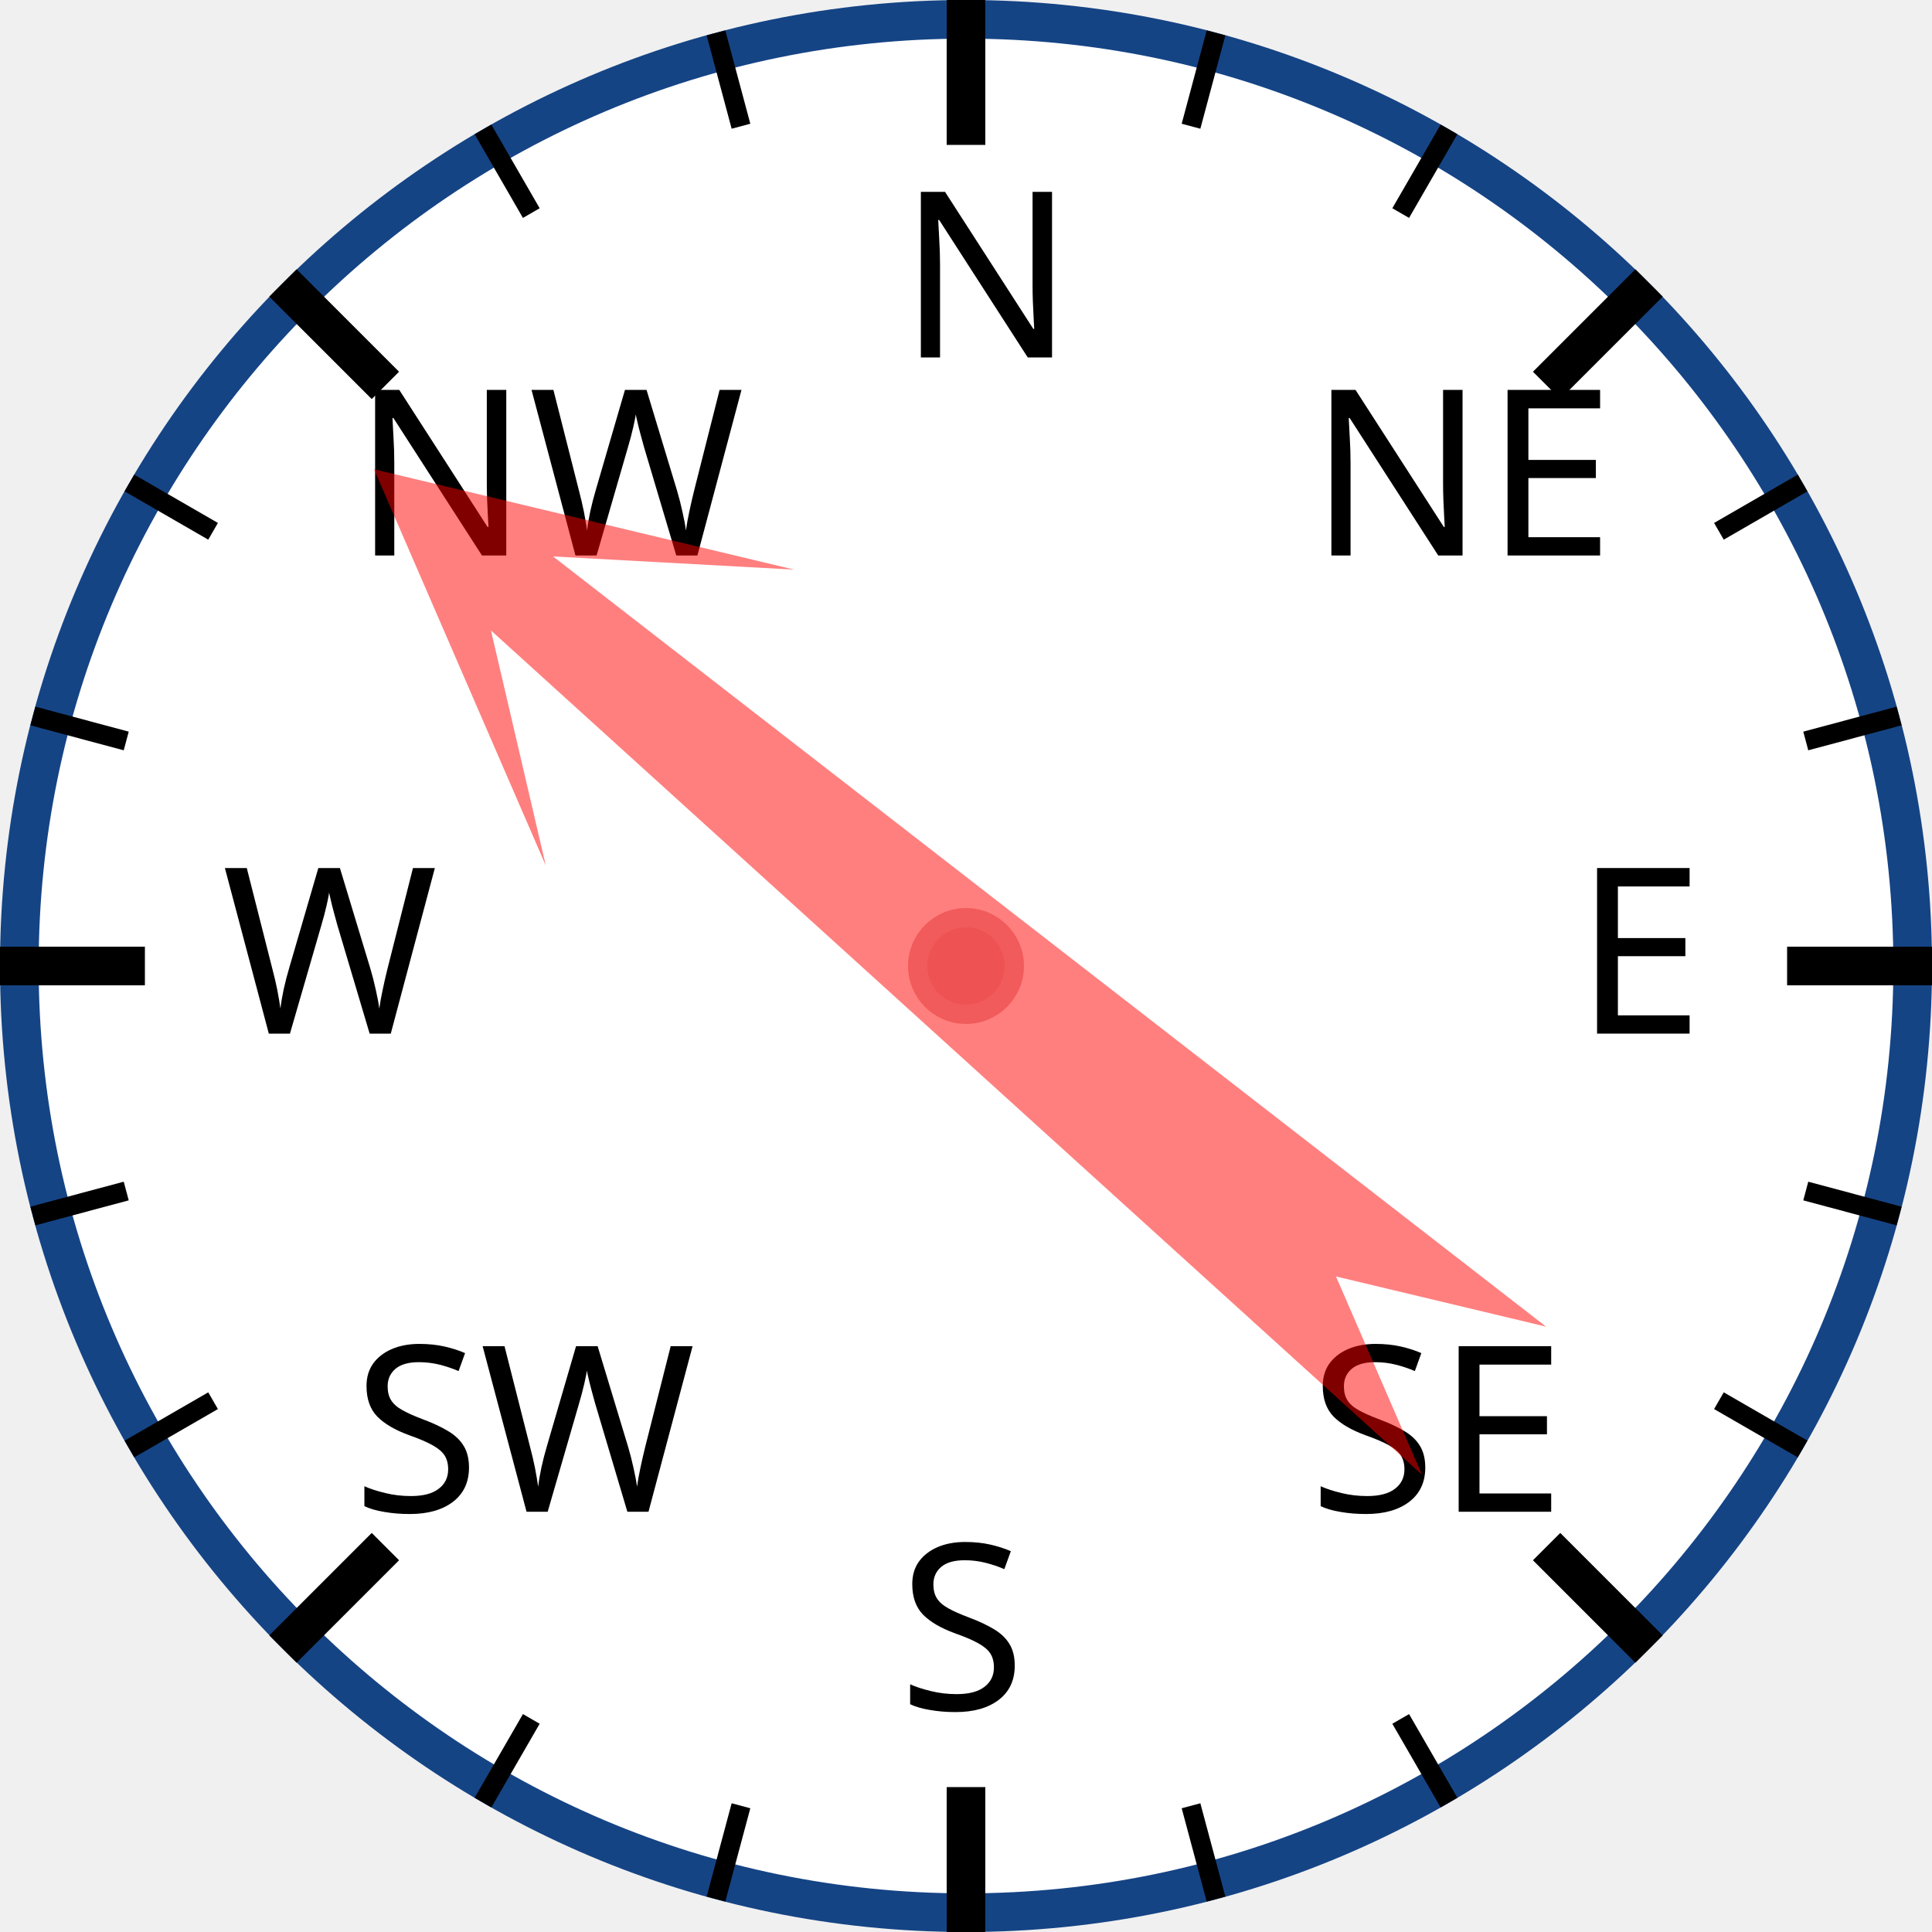
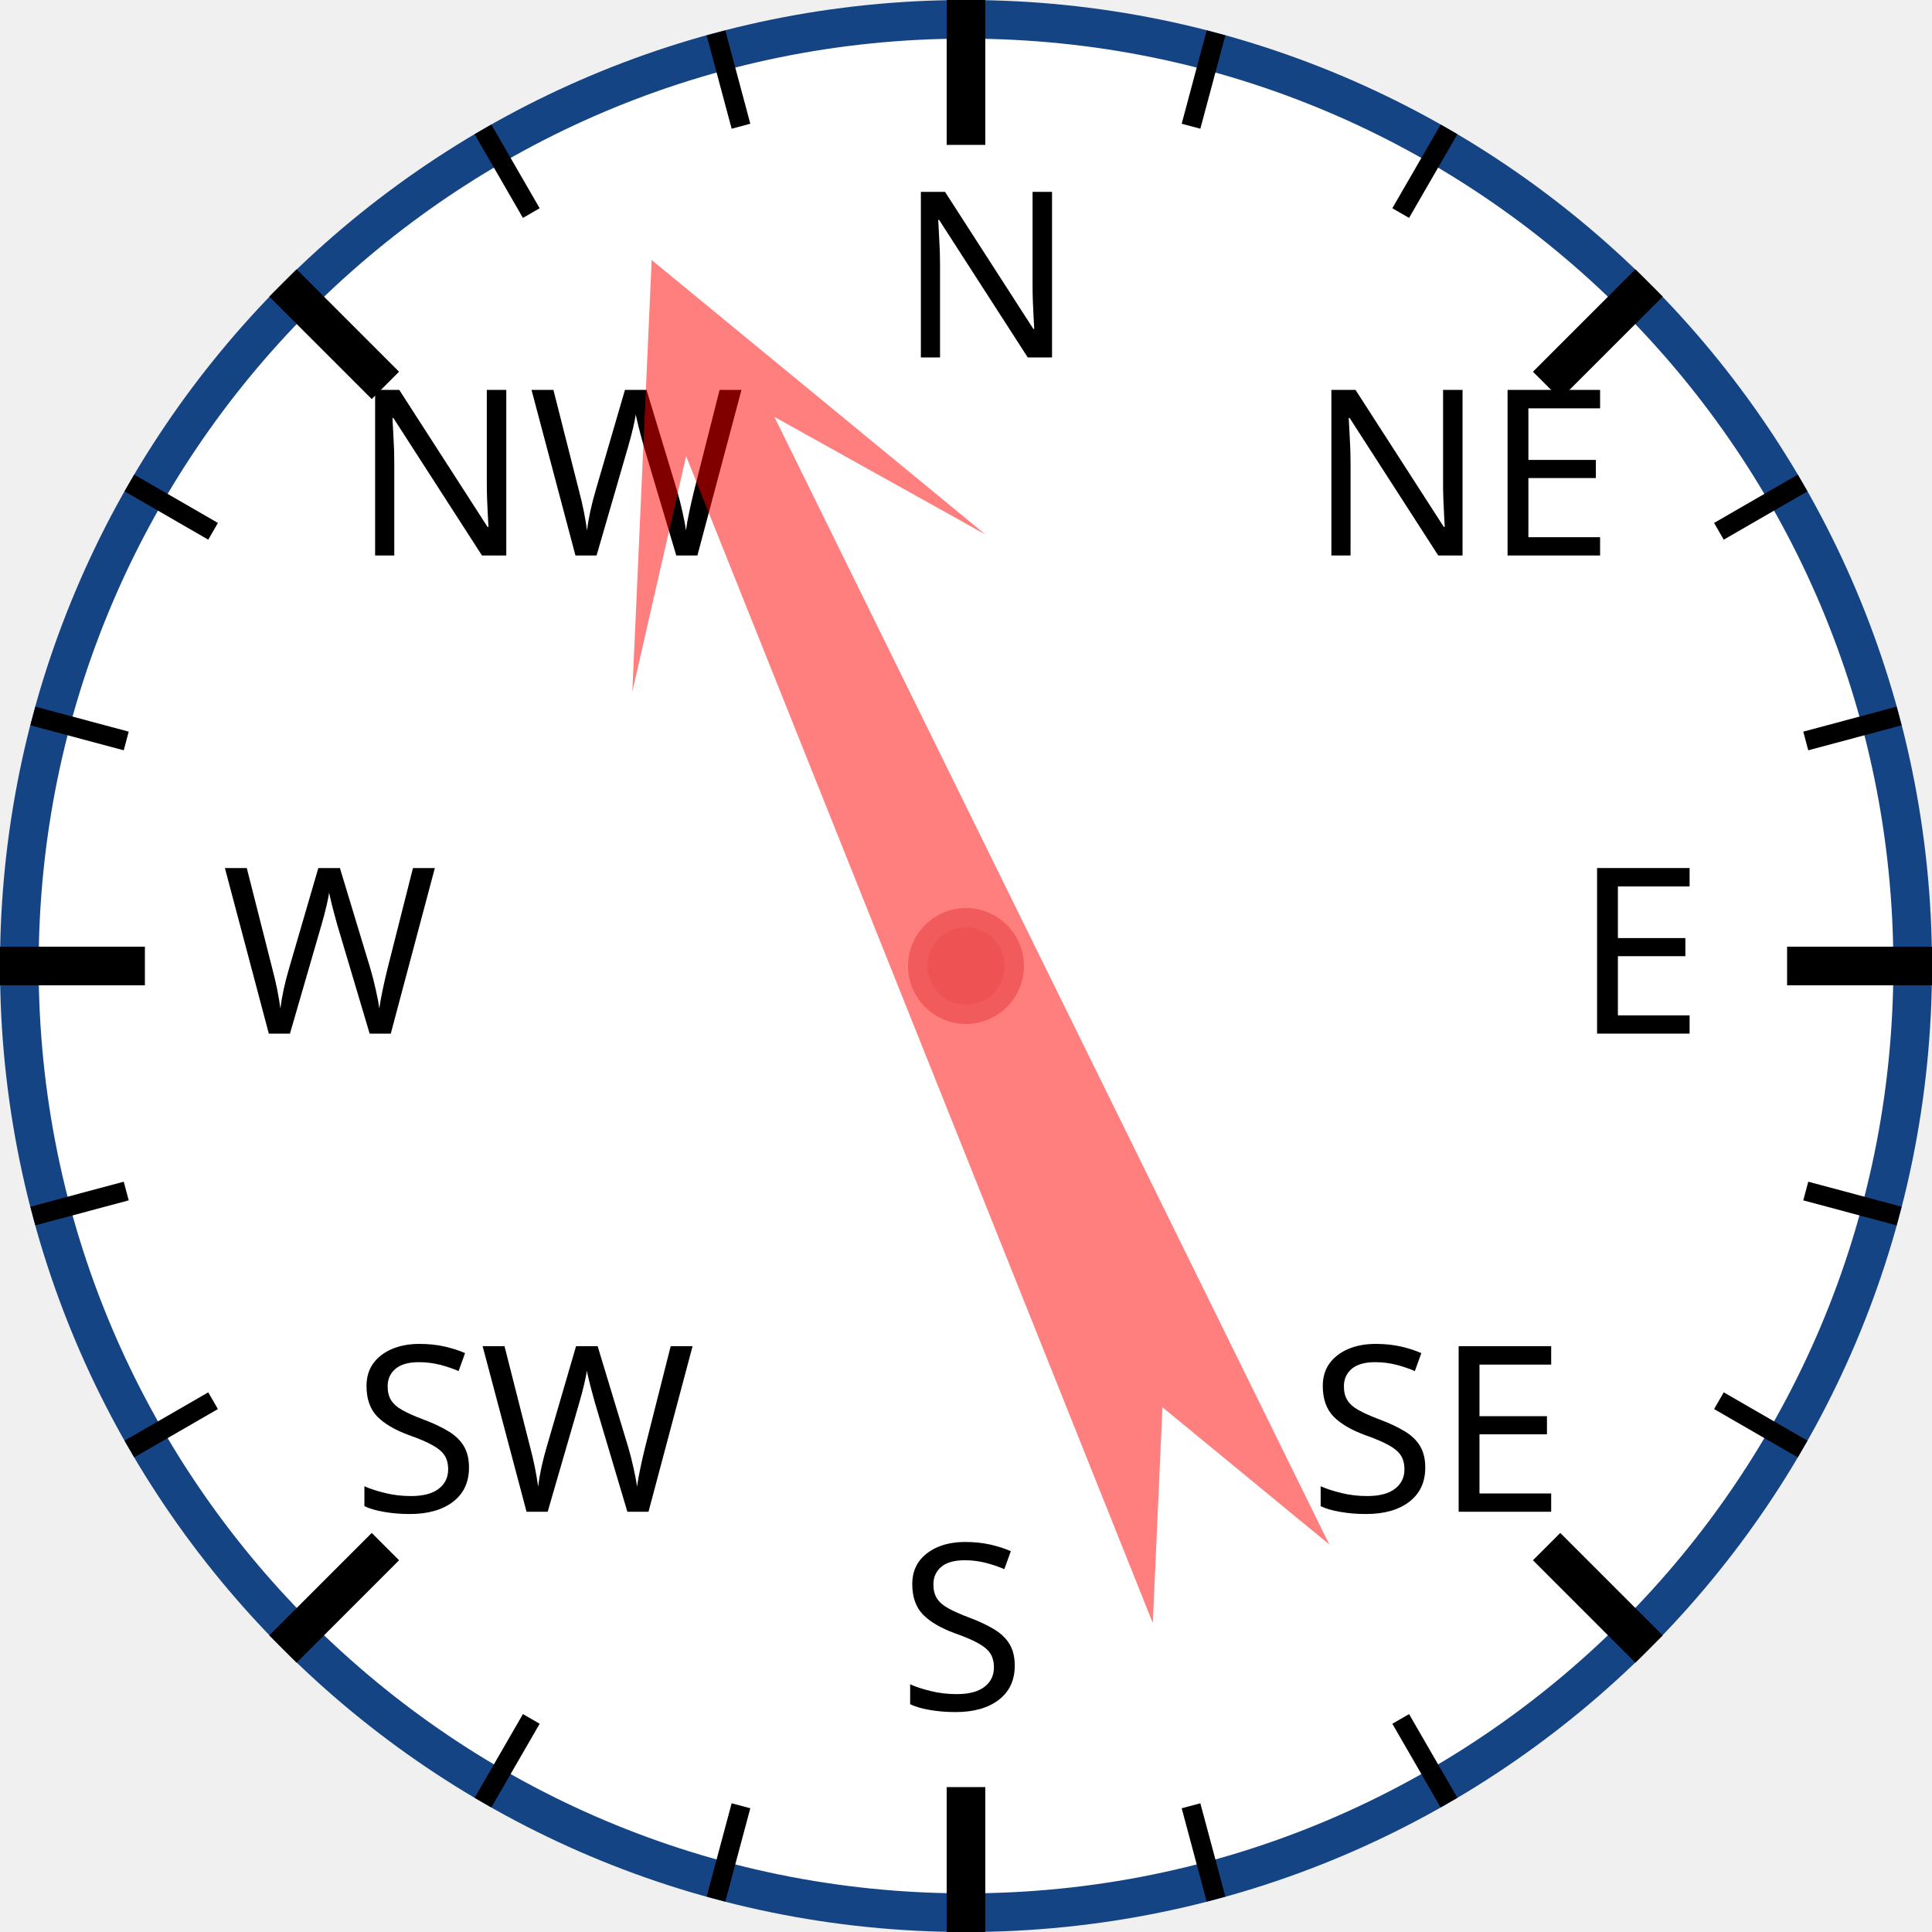
<svg xmlns="http://www.w3.org/2000/svg" width="120px" height="120px" viewBox="0 0 200 200">
  <circle cx="100" cy="100" r="98" style="fill: white; stroke: #154485; stroke-width: 4;" />
  <text x="93.0" y="37.0" style="font-family: sans-serif; font-size: 18pt;">N</text>
  <line x1="100.0" y1="0.0" x2="100.0" y2="15.0" style="stroke: black; stroke-width: 4;" />
  <line x1="74.118" y1="3.407" x2="76.706" y2="13.067" style="stroke: black; stroke-width: 2;" />
  <line x1="50" y1="13.397" x2="55" y2="22.058" style="stroke: black; stroke-width: 2;" />
  <text x="36.503" y="57.503" style="font-family: sans-serif; font-size: 18pt;">NW</text>
  <line x1="29.289" y1="29.289" x2="39.896" y2="39.896" style="stroke: black; stroke-width: 4;" />
  <line x1="13.397" y1="50" x2="22.058" y2="55" style="stroke: black; stroke-width: 2;" />
  <line x1="3.407" y1="74.118" x2="13.067" y2="76.706" style="stroke: black; stroke-width: 2;" />
  <text x="23.0" y="107.0" style="font-family: sans-serif; font-size: 18pt;">W</text>
  <line x1="0.0" y1="100.0" x2="15.0" y2="100.0" style="stroke: black; stroke-width: 4;" />
  <line x1="3.407" y1="125.882" x2="13.067" y2="123.294" style="stroke: black; stroke-width: 2;" />
  <line x1="13.397" y1="150" x2="22.058" y2="145" style="stroke: black; stroke-width: 2;" />
  <text x="36.503" y="156.497" style="font-family: sans-serif; font-size: 18pt;">SW</text>
  <line x1="29.289" y1="170.711" x2="39.896" y2="160.104" style="stroke: black; stroke-width: 4;" />
  <line x1="50" y1="186.603" x2="55" y2="177.942" style="stroke: black; stroke-width: 2;" />
  <line x1="74.118" y1="196.593" x2="76.706" y2="186.933" style="stroke: black; stroke-width: 2;" />
  <text x="93" y="177.0" style="font-family: sans-serif; font-size: 18pt;">S</text>
  <line x1="100" y1="200.0" x2="100" y2="185.0" style="stroke: black; stroke-width: 4;" />
  <line x1="125.882" y1="196.593" x2="123.294" y2="186.933" style="stroke: black; stroke-width: 2;" />
  <line x1="150.0" y1="186.603" x2="145.0" y2="177.942" style="stroke: black; stroke-width: 2;" />
  <text x="135.497" y="156.497" style="font-family: sans-serif; font-size: 18pt;">SE</text>
  <line x1="170.711" y1="170.711" x2="160.104" y2="160.104" style="stroke: black; stroke-width: 4;" />
  <line x1="186.603" y1="150" x2="177.942" y2="145" style="stroke: black; stroke-width: 2;" />
  <line x1="196.593" y1="125.882" x2="186.933" y2="123.294" style="stroke: black; stroke-width: 2;" />
  <text x="163.0" y="107" style="font-family: sans-serif; font-size: 18pt;">E</text>
  <line x1="200.0" y1="100" x2="185.0" y2="100" style="stroke: black; stroke-width: 4;" />
  <line x1="196.593" y1="74.118" x2="186.933" y2="76.706" style="stroke: black; stroke-width: 2;" />
  <line x1="186.603" y1="50" x2="177.942" y2="55" style="stroke: black; stroke-width: 2;" />
  <text x="135.497" y="57.503" style="font-family: sans-serif; font-size: 18pt;">NE</text>
  <line x1="170.711" y1="29.289" x2="160.104" y2="39.896" style="stroke: black; stroke-width: 4;" />
  <line x1="150" y1="13.397" x2="145" y2="22.058" style="stroke: black; stroke-width: 2;" />
  <line x1="125.882" y1="3.407" x2="123.294" y2="13.067" style="stroke: black; stroke-width: 2;" />
-   <polygon points="100 20 120 60 105 40 110 170 100 150 90 170 95 40 80 60" style="fill: red; fill-opacity: 0.5;" transform="rotate(310,100,100)" />
+   <polygon points="100 20 120 60 105 40 110 170 100 150 90 170 95 40 80 60" style="fill: red; fill-opacity: 0.5;" transform="rotate(336,100,100)" />
  <circle cx="100" cy="100" r="5" style="fill: #EE5252; stroke: #F25B5B; stroke-width: 2;" />
</svg>
